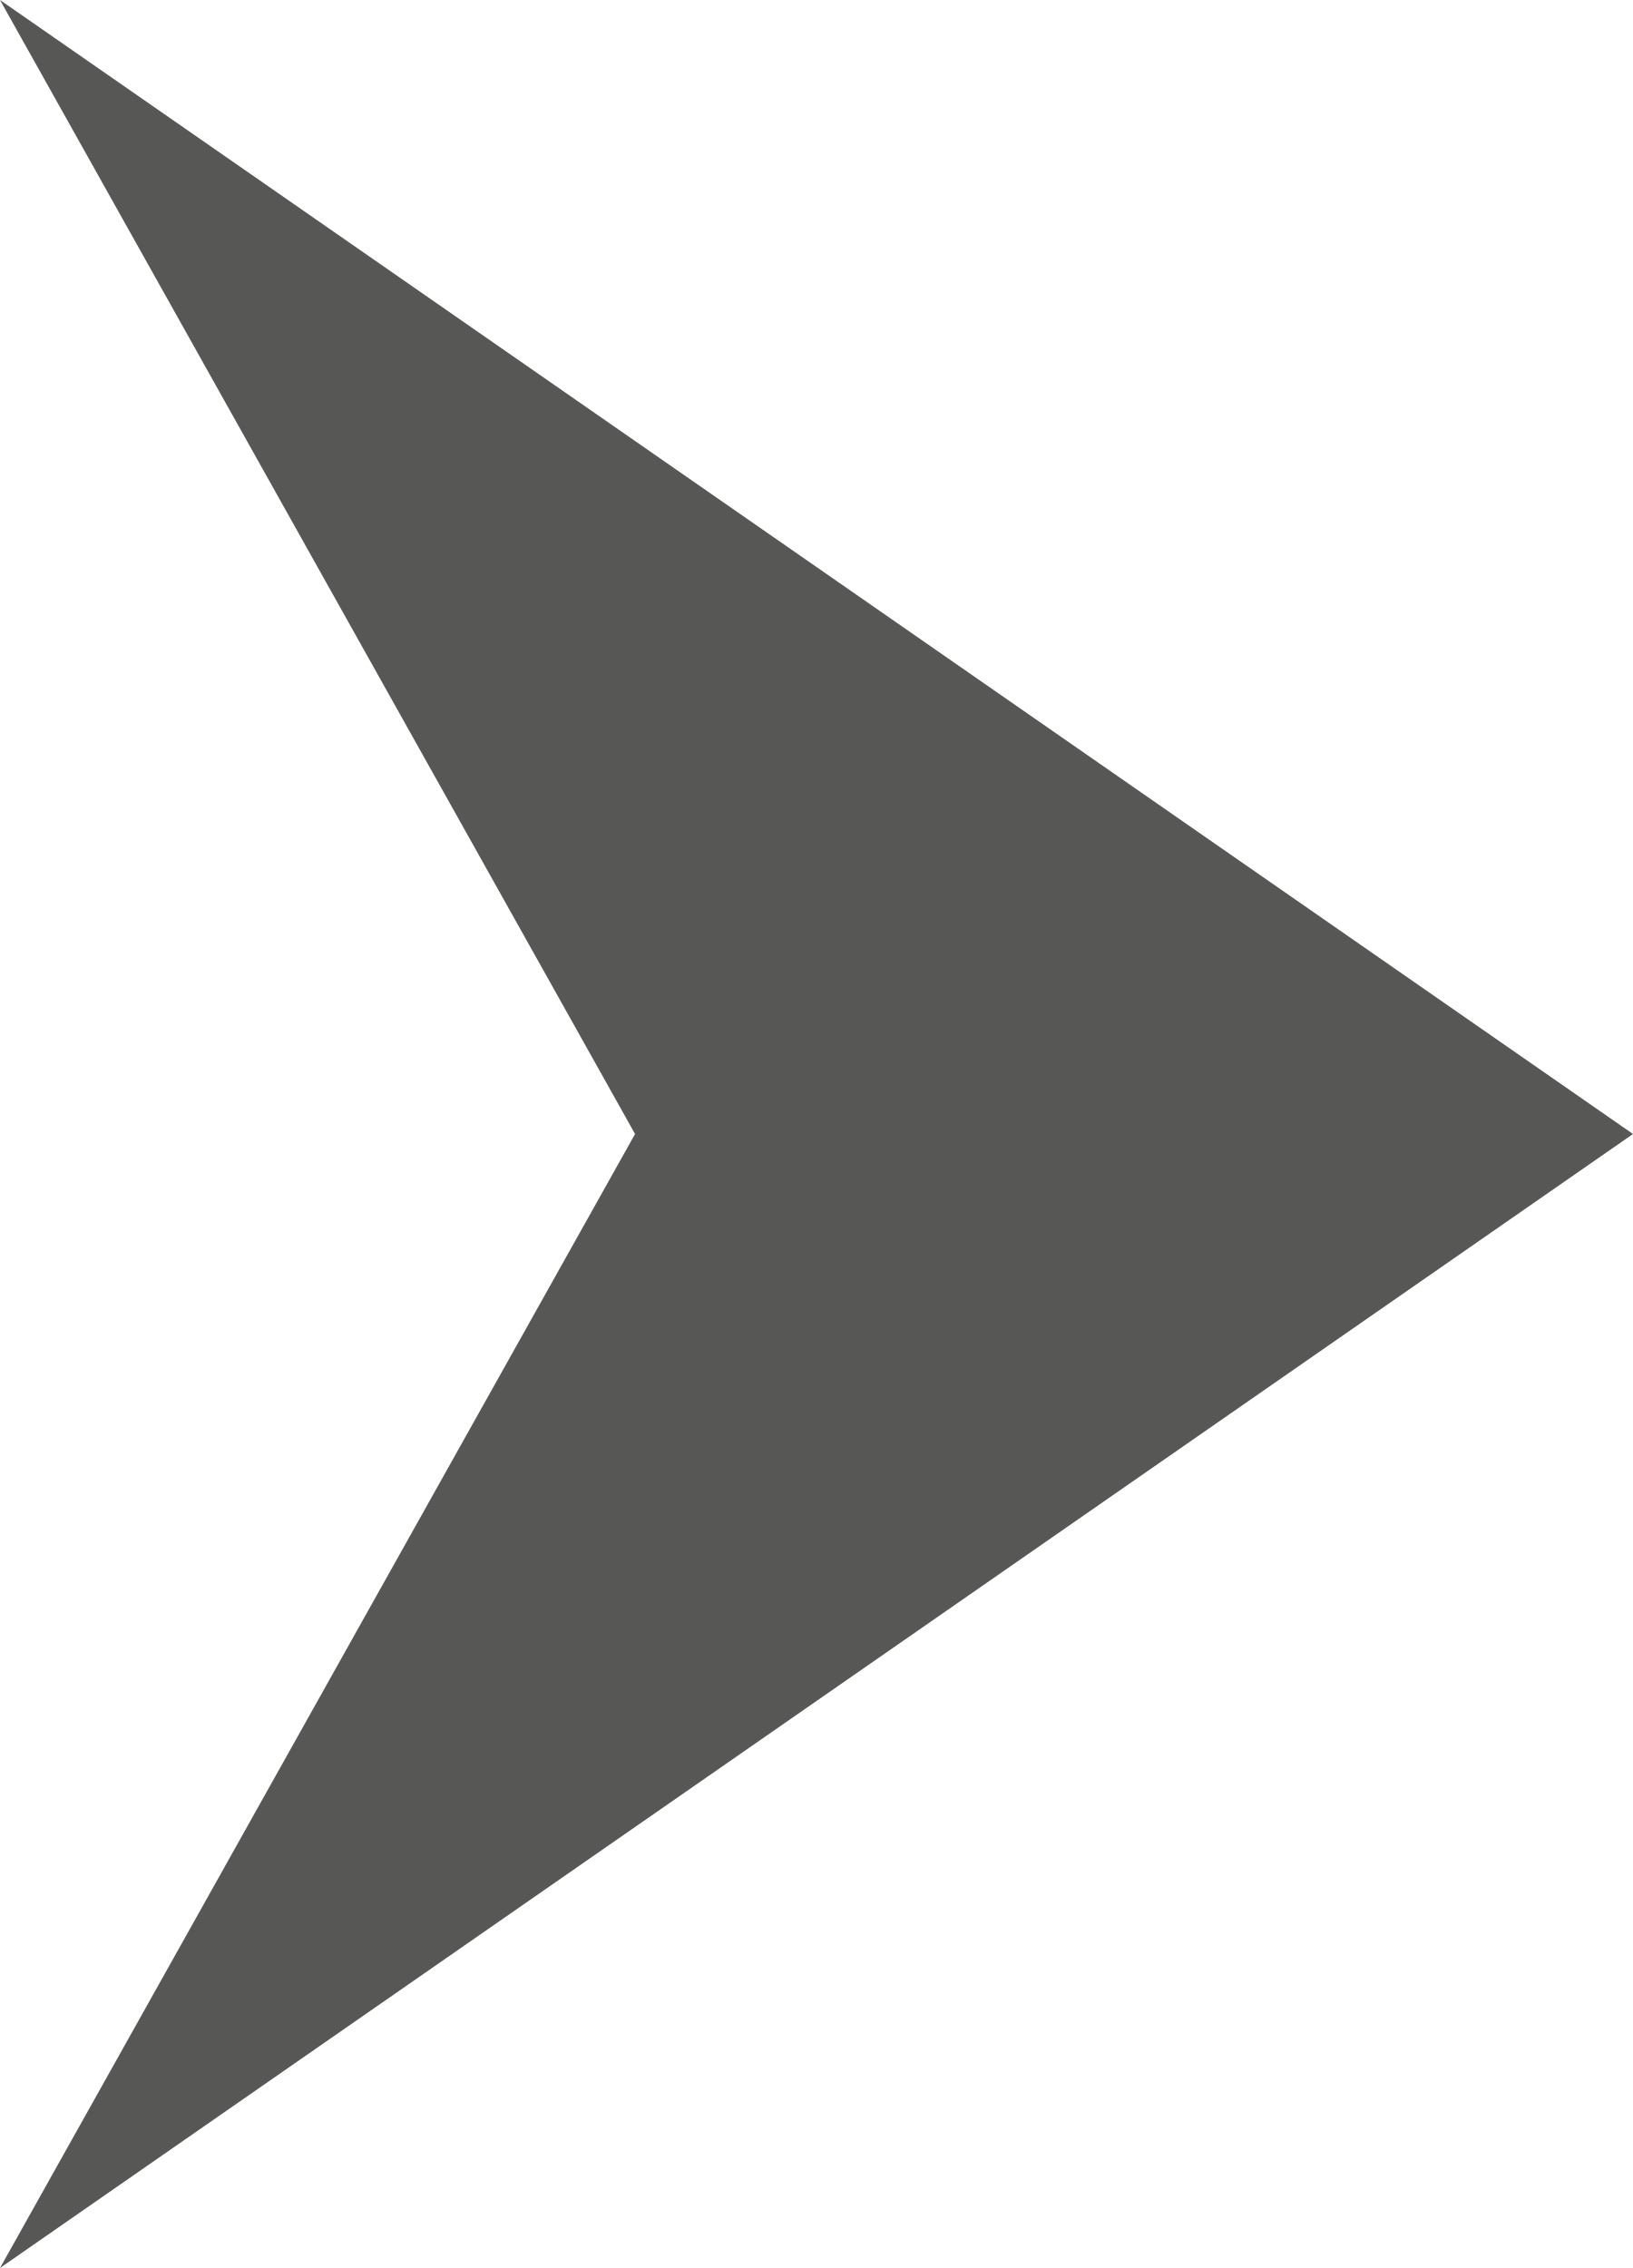
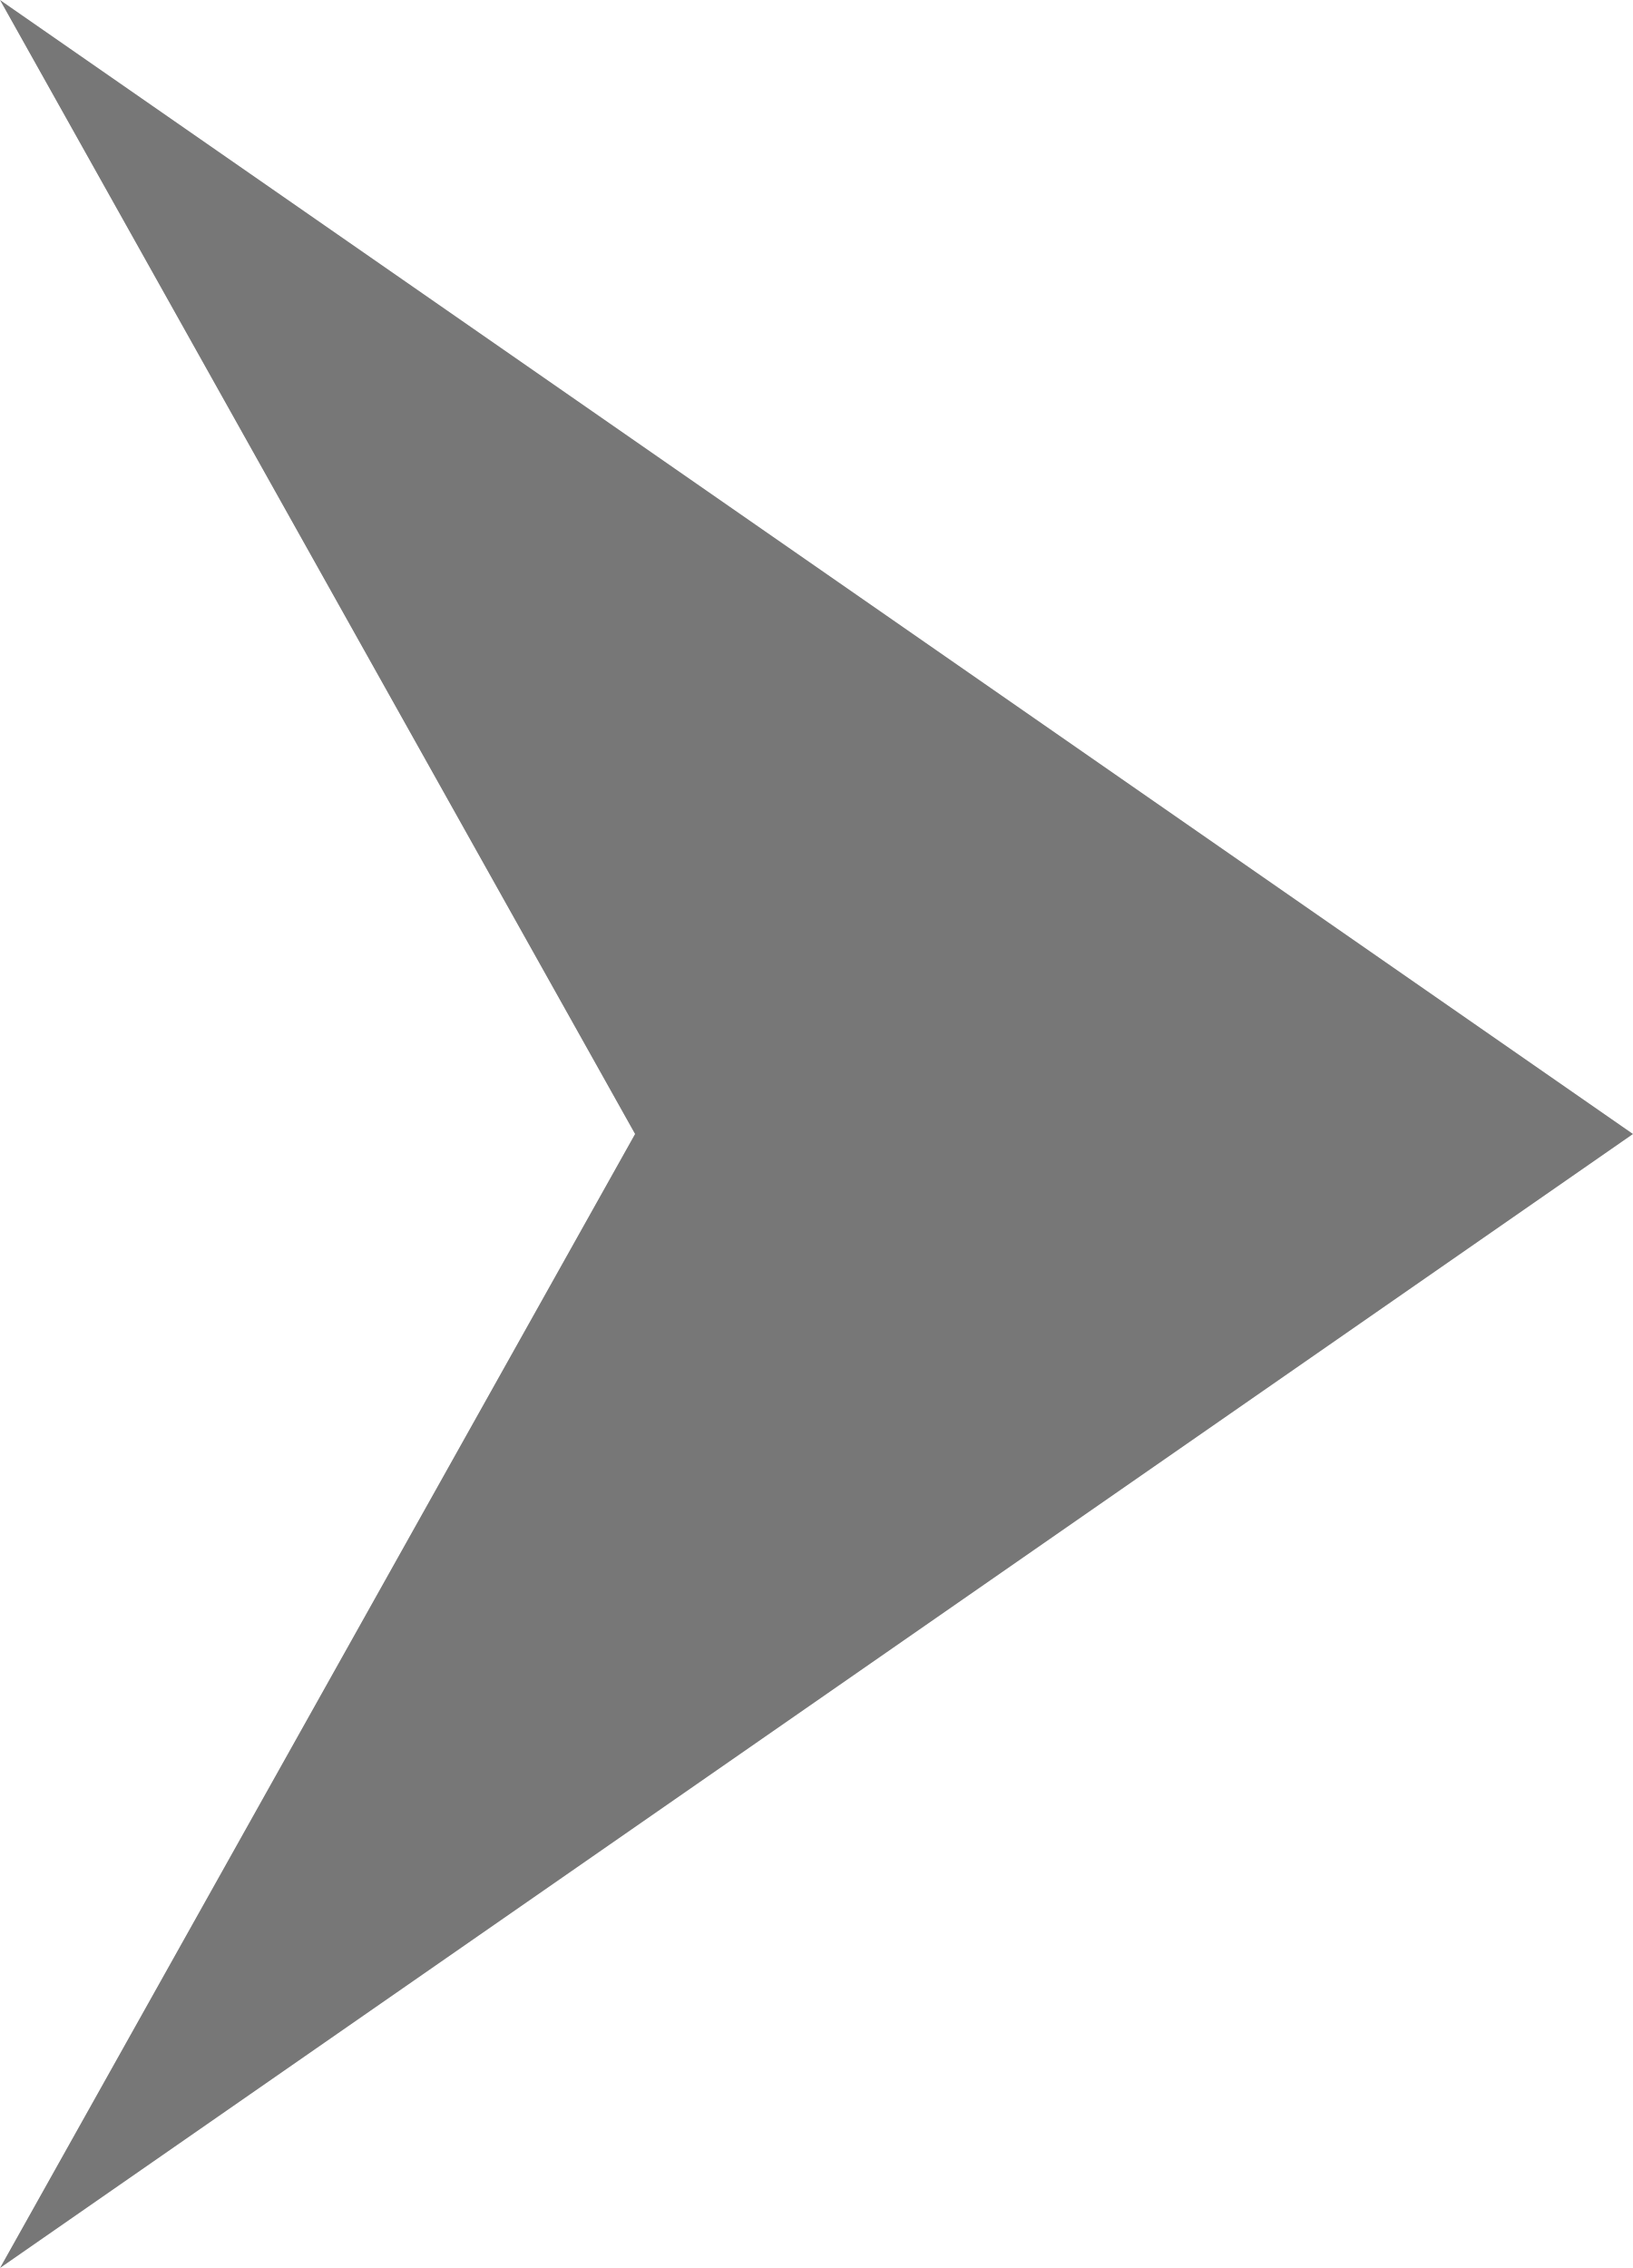
<svg xmlns="http://www.w3.org/2000/svg" viewBox="0 0 36 50" width="36" height="50">
-   <defs>
-     <style>.cls-1{fill:#575756;}</style>
-   </defs>
-   <polygon class="cls-1" points="0 50 14 25 0 0 36 25 0 50" />
+   <polygon points="0 50 14 25 0 0 36 25 0 50" fill="#777777" />
</svg>
